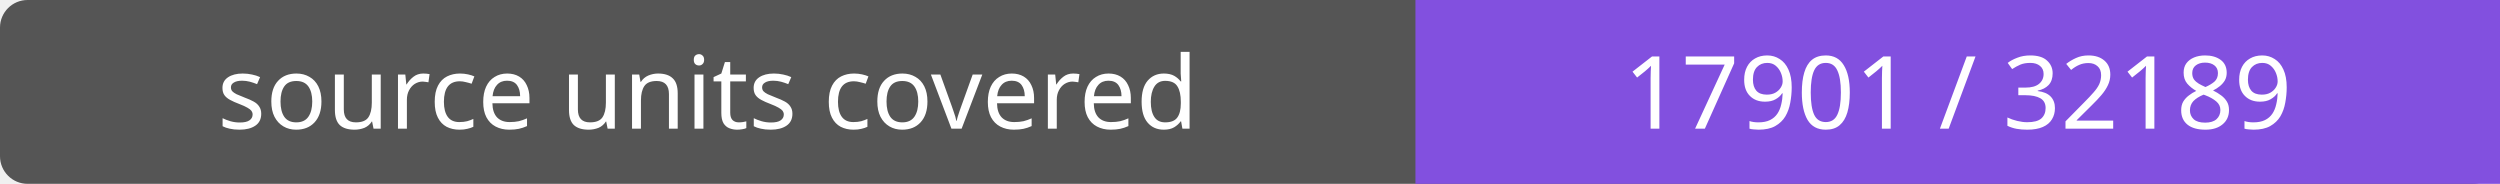
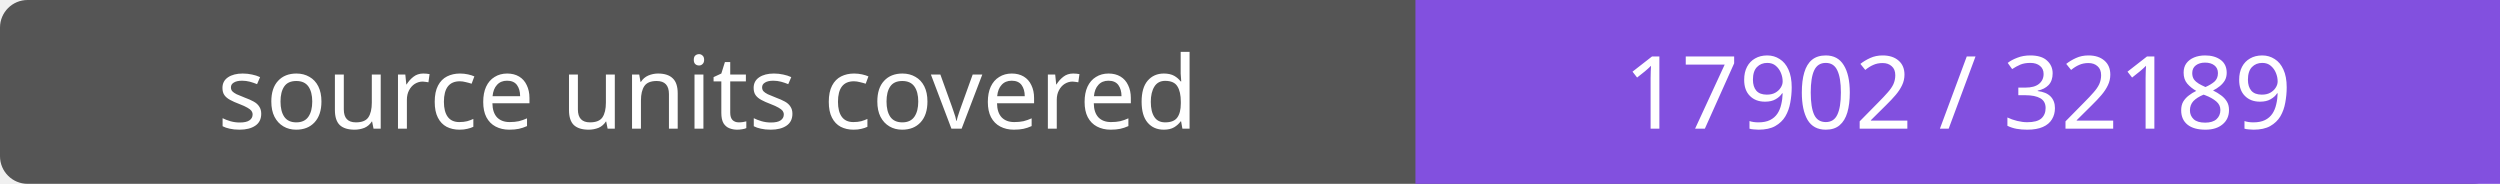
- <svg xmlns="http://www.w3.org/2000/svg" width="272" height="20" role="img" aria-label="source units covered: 17901 / 32189">
+ <svg xmlns="http://www.w3.org/2000/svg" width="272" height="20" role="img" aria-label="source units covered: 17902 / 32189">
  <rect width="272" height="20" rx="3" fill="#555" />
  <path fill="#8250df" d="M154 0h118v20H154z" />
  <g fill="#fff" text-anchor="middle" font-family="Verdana,sans-serif" font-size="11">
    <text x="77.0" y="14">source units covered</text>
-     <text x="213.0" y="14">17901 / 32189</text>
+     <text x="213.0" y="14">17902 / 32189</text>
  </g>
</svg>
